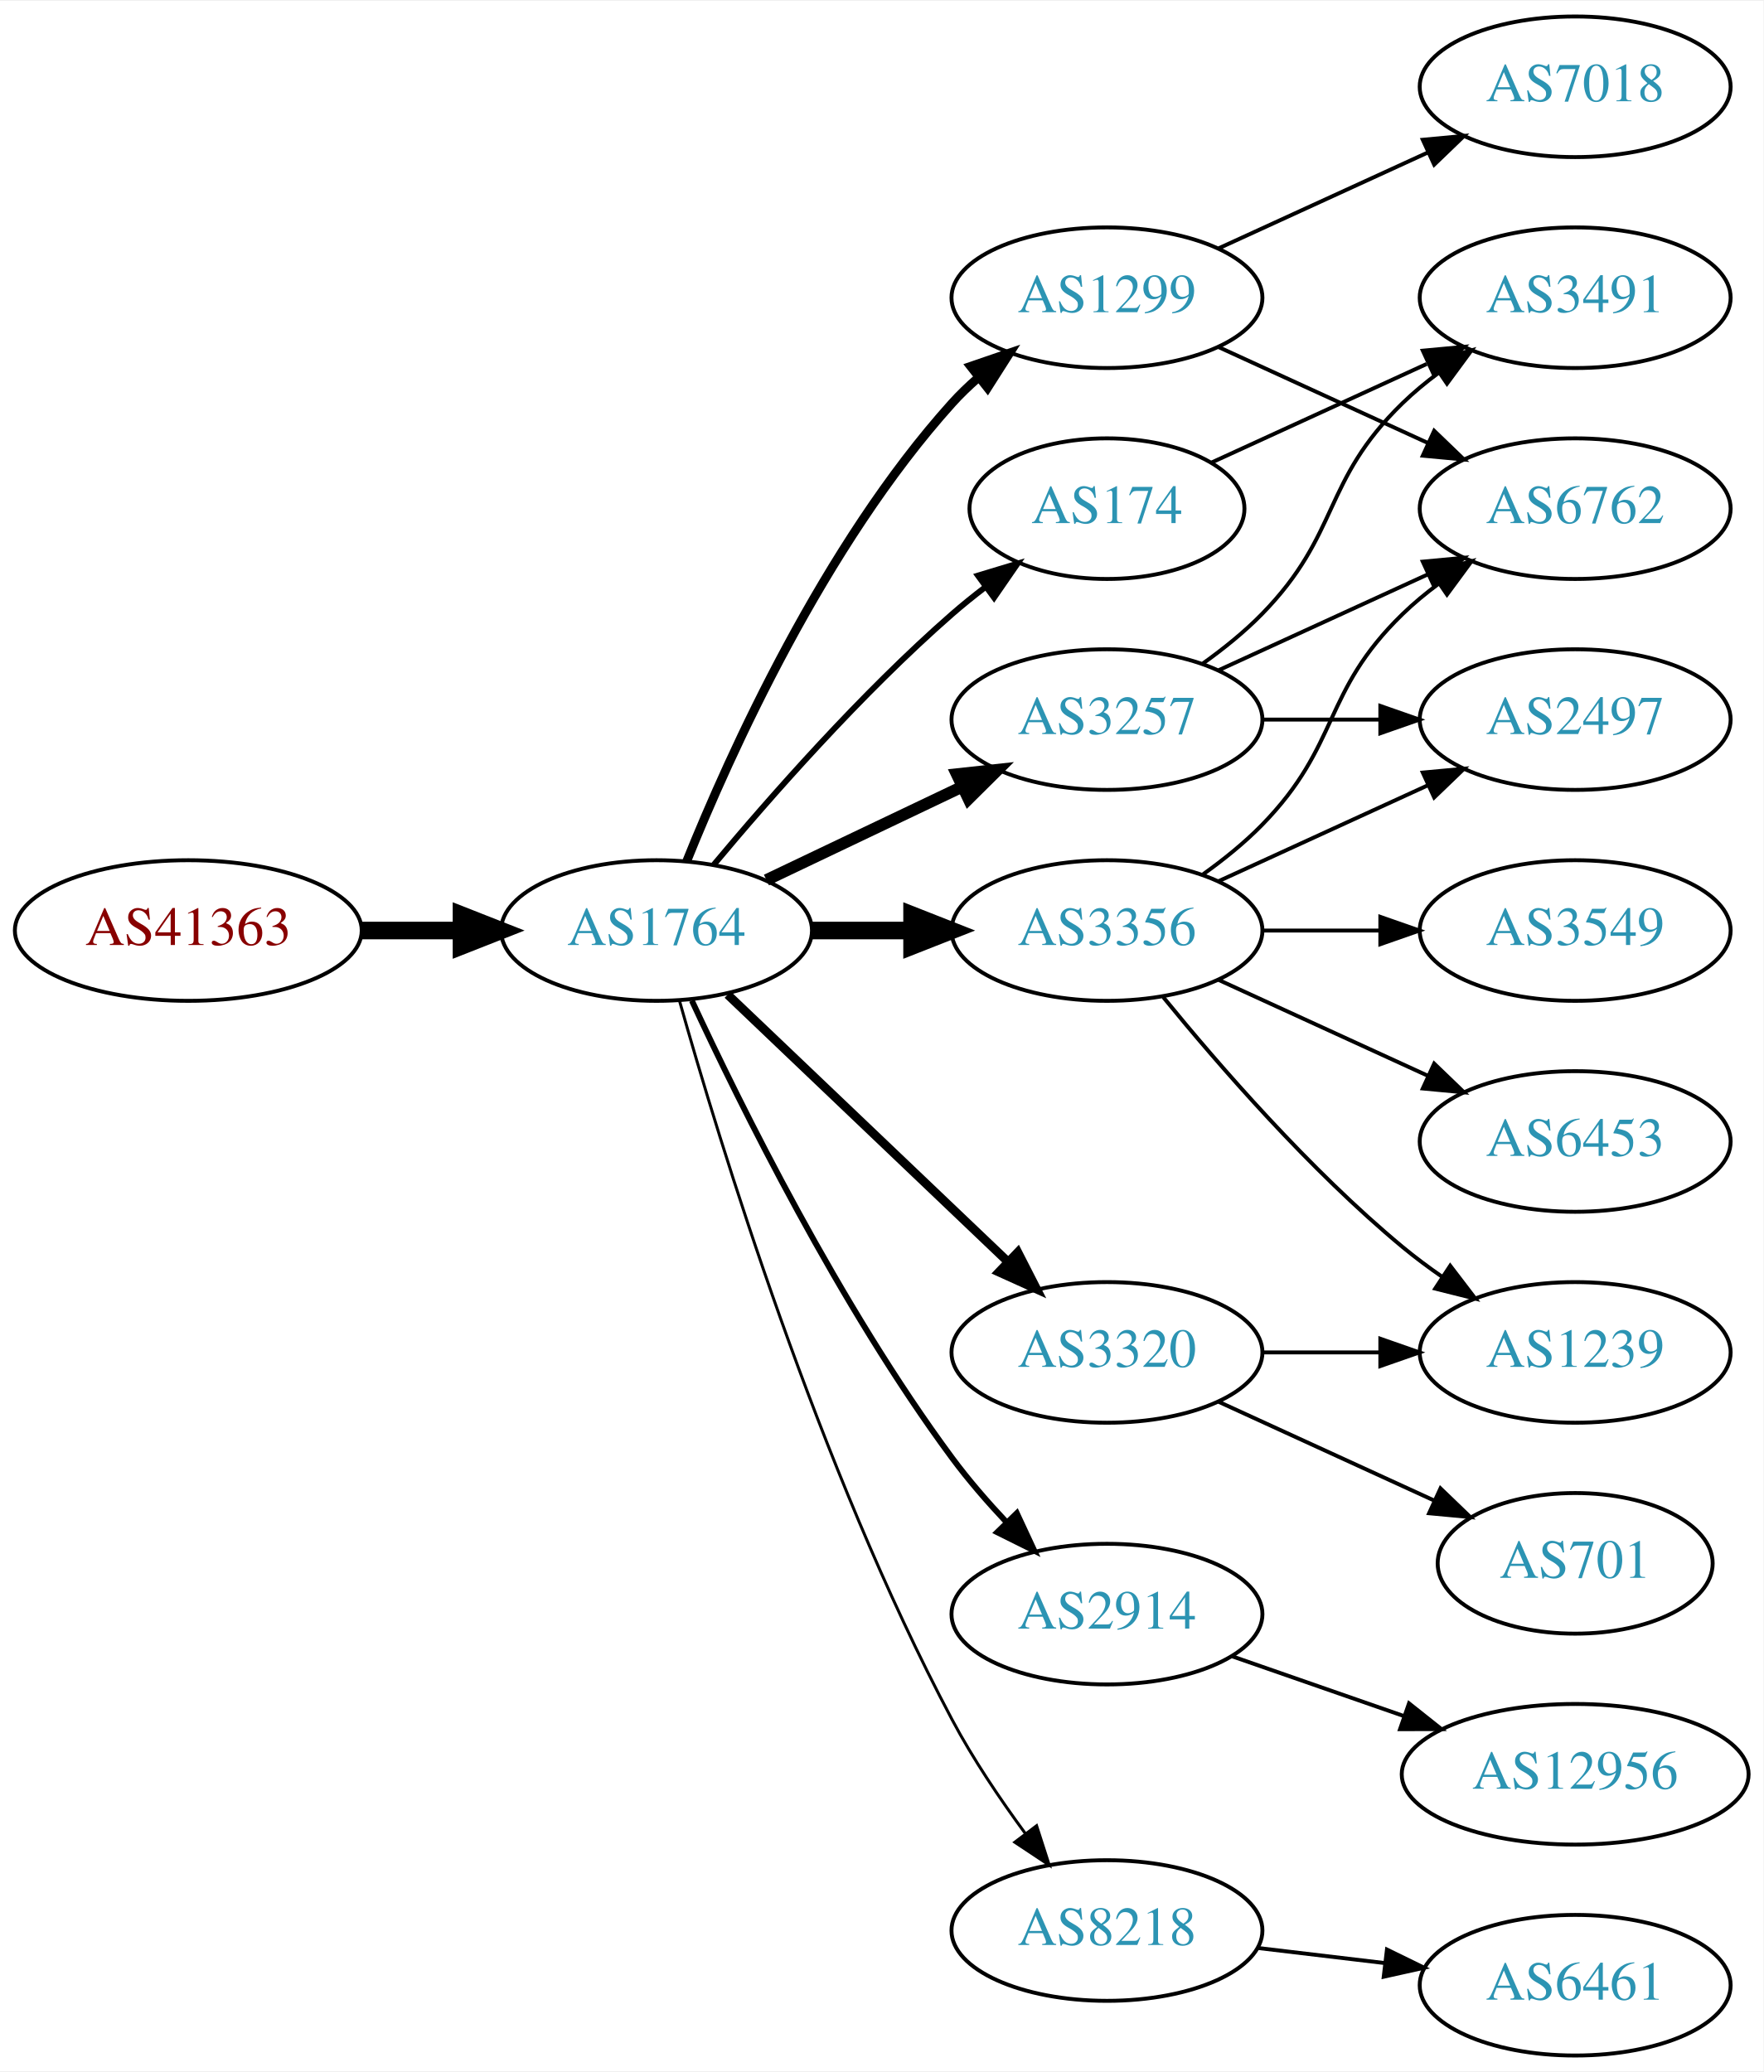
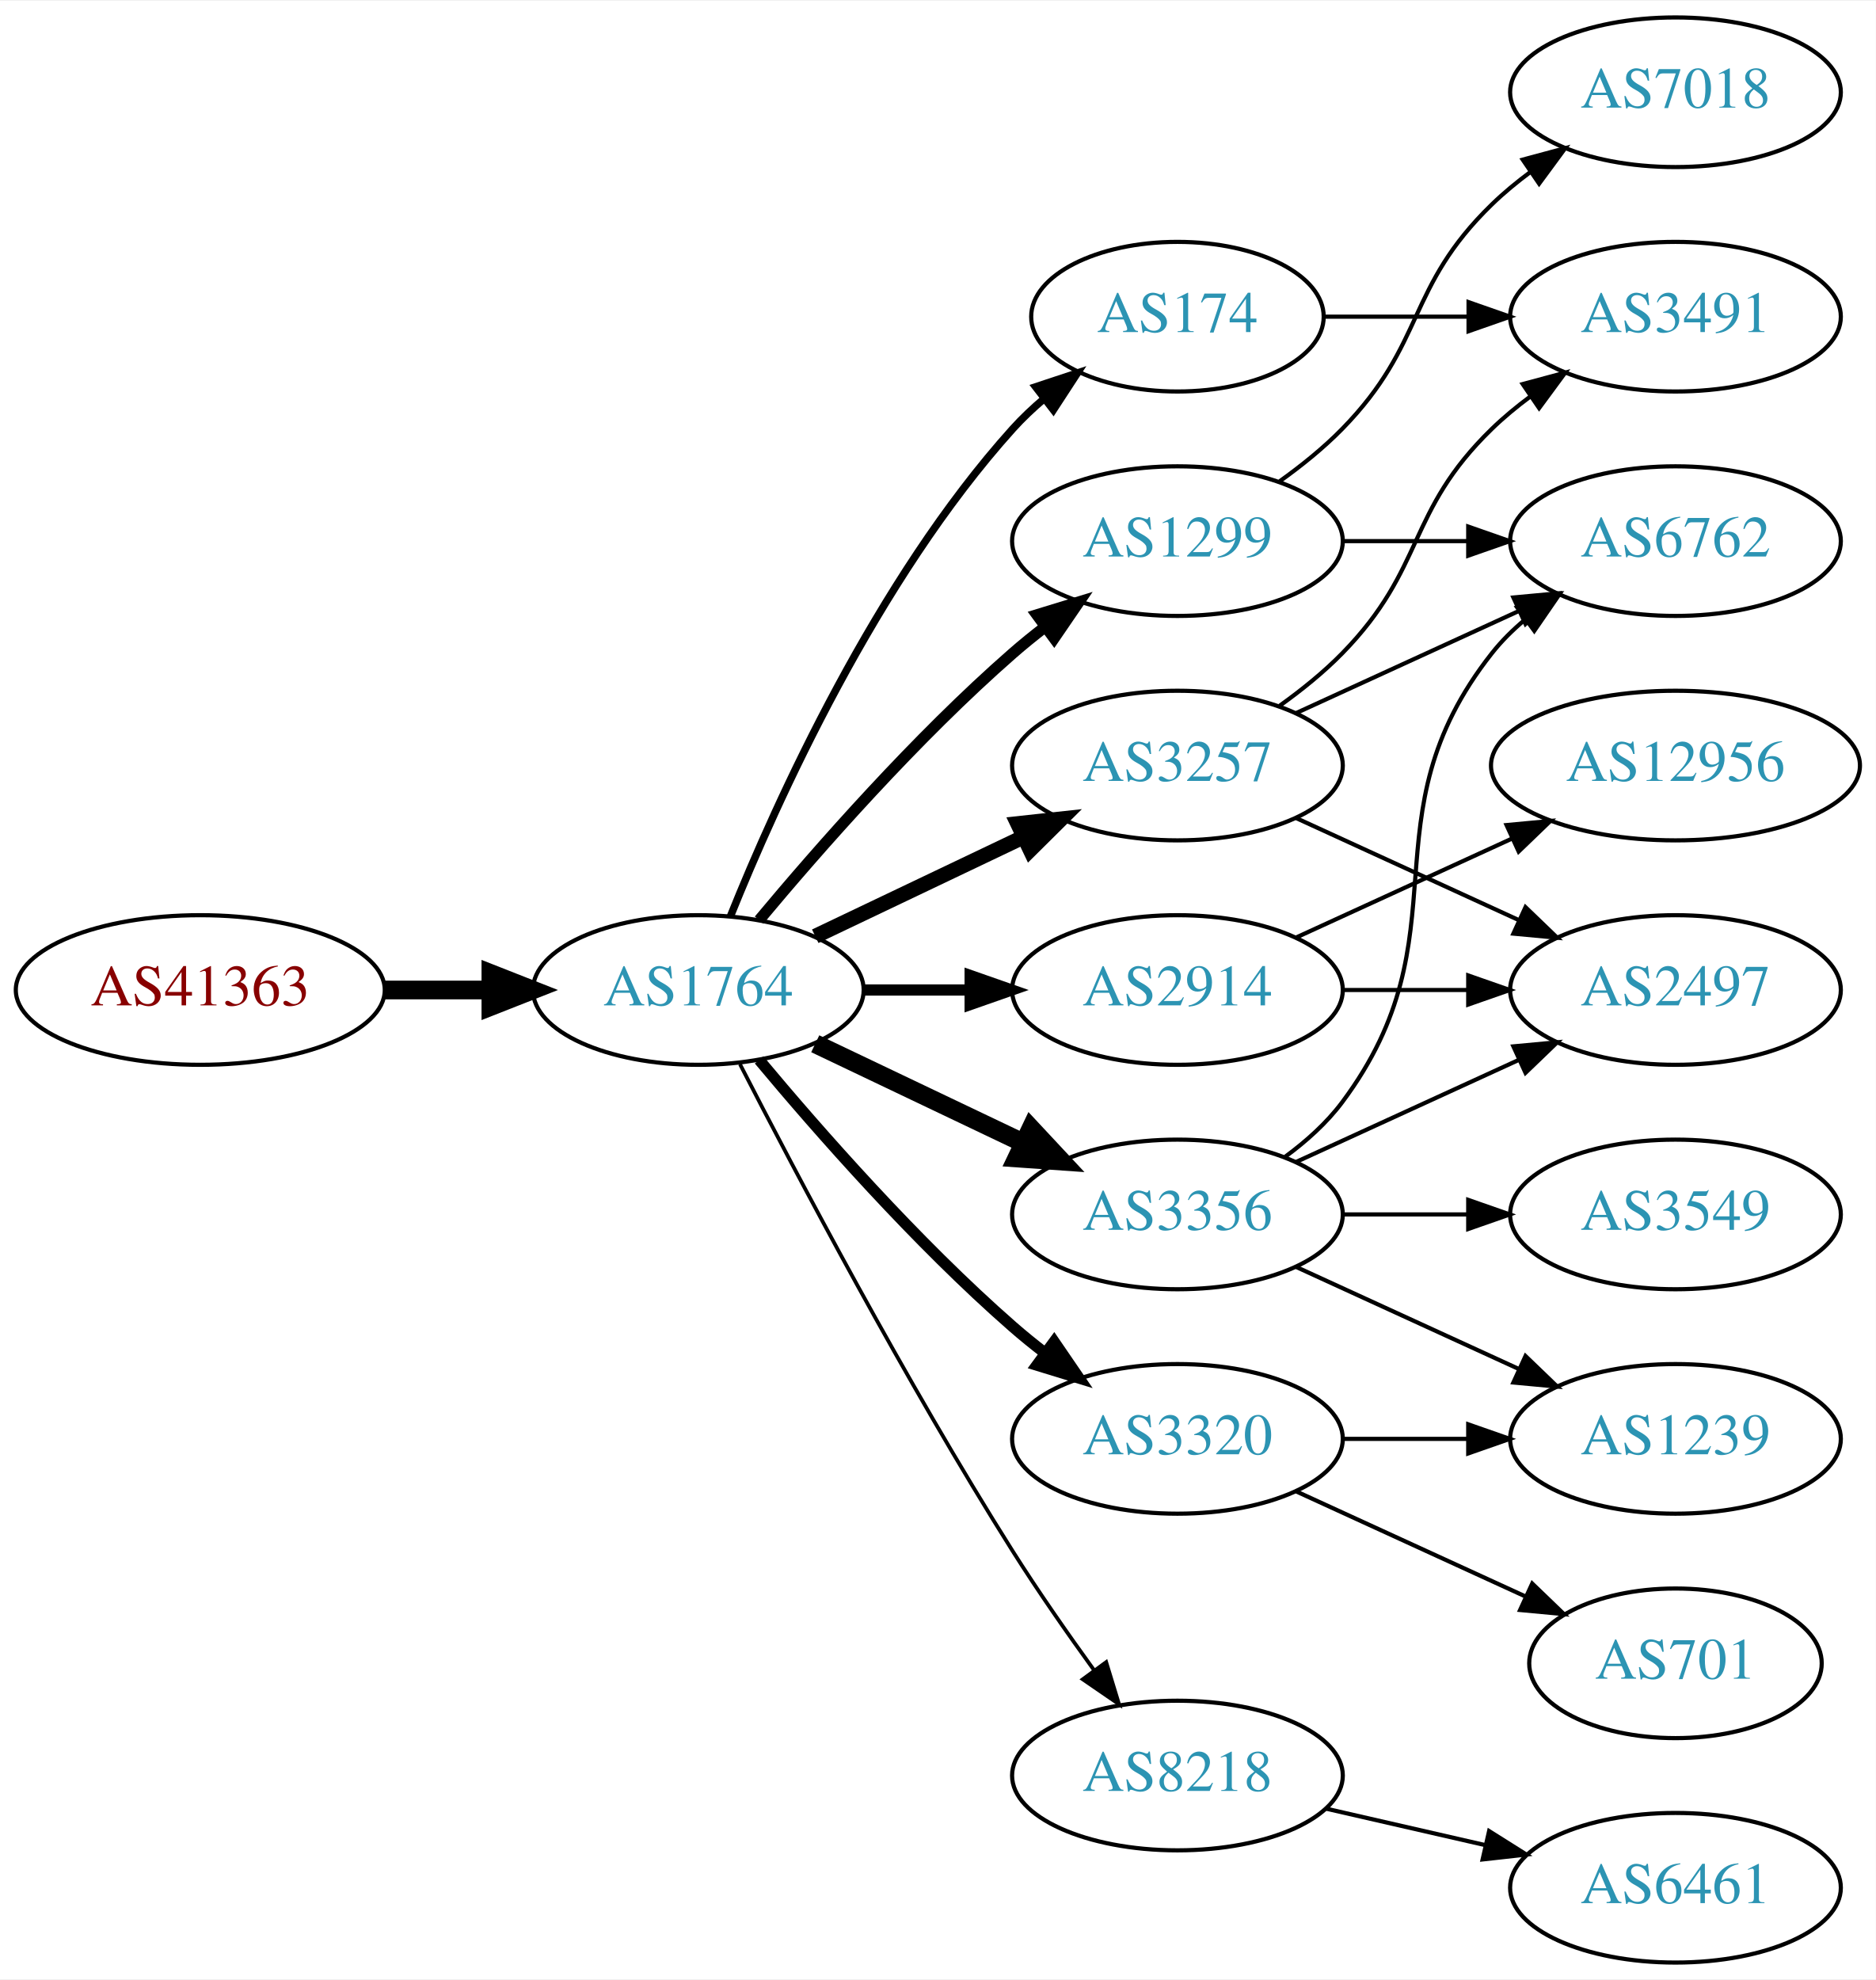
- <svg xmlns="http://www.w3.org/2000/svg" xmlns:xlink="http://www.w3.org/1999/xlink" width="451pt" height="530pt" viewBox="0.00 0.00 451.37 530.00">
-   <g id="graph0" class="graph" transform="scale(1 1) rotate(0) translate(4 526)">
-     <polygon fill="white" stroke="none" points="-4,4 -4,-526 447.37,-526 447.37,4 -4,4" />
+ <svg xmlns="http://www.w3.org/2000/svg" xmlns:xlink="http://www.w3.org/1999/xlink" width="451pt" height="476pt" viewBox="0.00 0.00 451.37 476.00">
+   <g id="graph0" class="graph" transform="scale(1 1) rotate(0) translate(4 472)">
+     <polygon fill="white" stroke="none" points="-4,4 -4,-472 447.37,-472 447.37,4 -4,4" />
    <g id="node1" class="node">
      <g id="a_node1">
        <a xlink:href="/asn/41363" xlink:title="AS41363 ~ DI Gabriele Maria Plutzar [AT]">
-           <ellipse fill="#ffffff" stroke="black" cx="44.196" cy="-288" rx="44.393" ry="18" />
-           <text text-anchor="middle" x="44.196" y="-284.3" font-family="Times,serif" font-size="14.00" fill="#880000">AS41363</text>
+           <ellipse fill="#ffffff" stroke="black" cx="44.196" cy="-234" rx="44.393" ry="18" />
+           <text text-anchor="middle" x="44.196" y="-230.3" font-family="Times,serif" font-size="14.00" fill="#880000">AS41363</text>
        </a>
      </g>
    </g>
    <g id="node2" class="node">
      <g id="a_node2">
        <a xlink:href="/asn/1764" xlink:title="AS1764 ~ NEXTLAYER-AS [AT]">
-           <ellipse fill="#ffffff" stroke="black" cx="164.039" cy="-288" rx="39.794" ry="18" />
-           <text text-anchor="middle" x="164.039" y="-284.3" font-family="Times,serif" font-size="14.00" fill="#2c94b3">AS1764</text>
+           <ellipse fill="#ffffff" stroke="black" cx="164.039" cy="-234" rx="39.794" ry="18" />
+           <text text-anchor="middle" x="164.039" y="-230.3" font-family="Times,serif" font-size="14.00" fill="#2c94b3">AS1764</text>
        </a>
      </g>
    </g>
    <g id="edge1" class="edge">
-       <path fill="none" stroke="black" stroke-width="4.5" d="M88.407,-288C96.72,-288 105.482,-288 113.965,-288" />
-       <polygon fill="black" stroke="black" stroke-width="4.5" points="114.123,-291.938 124.123,-288 114.123,-284.063 114.123,-291.938" />
+       <path fill="none" stroke="black" stroke-width="4.5" d="M88.407,-234C96.72,-234 105.482,-234 113.965,-234" />
+       <polygon fill="black" stroke="black" stroke-width="4.5" points="114.123,-237.938 124.123,-234 114.123,-230.063 114.123,-237.938" />
    </g>
    <g id="node3" class="node">
      <g id="a_node3">
-         <a xlink:href="/asn/3257" xlink:title="AS3257 ~ GTT [DE]">
-           <ellipse fill="#ffffff" stroke="black" cx="279.332" cy="-342" rx="39.794" ry="18" />
-           <text text-anchor="middle" x="279.332" y="-338.3" font-family="Times,serif" font-size="14.00" fill="#2c94b3">AS3257</text>
-         </a>
-       </g>
-     </g>
-     <g id="edge2" class="edge">
-       <path fill="none" stroke="black" stroke-width="3" d="M192.175,-300.934C207.169,-308.081 225.99,-317.052 242.213,-324.785" />
-       <polygon fill="black" stroke="black" stroke-width="3" points="240.884,-328.028 251.417,-329.171 243.895,-321.709 240.884,-328.028" />
-     </g>
-     <g id="node4" class="node">
-       <g id="a_node4">
-         <a xlink:href="/asn/1299" xlink:title="AS1299 ~ Telia Carrier [EU]">
-           <ellipse fill="#ffffff" stroke="black" cx="279.332" cy="-450" rx="39.794" ry="18" />
-           <text text-anchor="middle" x="279.332" y="-446.3" font-family="Times,serif" font-size="14.00" fill="#2c94b3">AS1299</text>
-         </a>
-       </g>
-     </g>
-     <g id="edge3" class="edge">
-       <path fill="none" stroke="black" stroke-width="2.25" d="M171.786,-305.787C182.837,-333.243 206.891,-386.578 239.685,-423 241.688,-425.224 243.906,-427.363 246.239,-429.397" />
-       <polygon fill="black" stroke="black" stroke-width="2.25" points="244.437,-432.433 254.458,-435.873 248.769,-426.935 244.437,-432.433" />
-     </g>
-     <g id="node5" class="node">
-       <g id="a_node5">
-         <a xlink:href="/asn/3356" xlink:title="AS3356 ~ Level 3 Parent, LLC [US]">
-           <ellipse fill="#ffffff" stroke="black" cx="279.332" cy="-288" rx="39.794" ry="18" />
-           <text text-anchor="middle" x="279.332" y="-284.3" font-family="Times,serif" font-size="14.00" fill="#2c94b3">AS3356</text>
-         </a>
-       </g>
-     </g>
-     <g id="edge4" class="edge">
-       <path fill="none" stroke="black" stroke-width="4.5" d="M203.711,-288C211.914,-288 220.678,-288 229.21,-288" />
-       <polygon fill="black" stroke="black" stroke-width="4.5" points="229.449,-291.938 239.449,-288 229.449,-284.063 229.449,-291.938" />
-     </g>
-     <g id="node6" class="node">
-       <g id="a_node6">
-         <a xlink:href="/asn/3320" xlink:title="AS3320 ~ DTAG [DE]">
-           <ellipse fill="#ffffff" stroke="black" cx="279.332" cy="-180" rx="39.794" ry="18" />
-           <text text-anchor="middle" x="279.332" y="-176.3" font-family="Times,serif" font-size="14.00" fill="#2c94b3">AS3320</text>
-         </a>
-       </g>
-     </g>
-     <g id="edge5" class="edge">
-       <path fill="none" stroke="black" stroke-width="2.25" d="M182.245,-271.597C201.321,-253.413 232.241,-223.937 253.838,-203.349" />
-       <polygon fill="black" stroke="black" stroke-width="2.25" points="256.511,-205.637 261.334,-196.203 251.681,-200.57 256.511,-205.637" />
-     </g>
-     <g id="node7" class="node">
-       <g id="a_node7">
        <a xlink:href="/asn/174" xlink:title="AS174 ~ Cogent Communications [US]">
          <ellipse fill="#ffffff" stroke="black" cx="279.332" cy="-396" rx="35.194" ry="18" />
          <text text-anchor="middle" x="279.332" y="-392.3" font-family="Times,serif" font-size="14.00" fill="#2c94b3">AS174</text>
        </a>
      </g>
    </g>
+     <g id="edge2" class="edge">
+       <path fill="none" stroke="black" stroke-width="1.8" d="M171.786,-251.787C182.837,-279.243 206.891,-332.578 239.685,-369 242.001,-371.572 244.606,-374.03 247.341,-376.343" />
+       <polygon fill="black" stroke="black" stroke-width="1.8" points="245.207,-379.117 255.264,-382.448 249.479,-373.572 245.207,-379.117" />
+     </g>
+     <g id="node4" class="node">
+       <g id="a_node4">
+         <a xlink:href="/asn/3257" xlink:title="AS3257 ~ GTT [DE]">
+           <ellipse fill="#ffffff" stroke="black" cx="279.332" cy="-288" rx="39.794" ry="18" />
+           <text text-anchor="middle" x="279.332" y="-284.3" font-family="Times,serif" font-size="14.00" fill="#2c94b3">AS3257</text>
+         </a>
+       </g>
+     </g>
+     <g id="edge3" class="edge">
+       <path fill="none" stroke="black" stroke-width="3.6" d="M192.175,-246.934C207.169,-254.081 225.99,-263.052 242.213,-270.785" />
+       <polygon fill="black" stroke="black" stroke-width="3.6" points="240.884,-274.028 251.417,-275.171 243.895,-267.709 240.884,-274.028" />
+     </g>
+     <g id="node5" class="node">
+       <g id="a_node5">
+         <a xlink:href="/asn/1299" xlink:title="AS1299 ~ Telia Carrier [EU]">
+           <ellipse fill="#ffffff" stroke="black" cx="279.332" cy="-342" rx="39.794" ry="18" />
+           <text text-anchor="middle" x="279.332" y="-338.3" font-family="Times,serif" font-size="14.00" fill="#2c94b3">AS1299</text>
+         </a>
+       </g>
+     </g>
+     <g id="edge4" class="edge">
+       <path fill="none" stroke="black" stroke-width="2.7" d="M178.669,-250.817C192.951,-267.929 216.498,-294.745 239.685,-315 242.151,-317.154 244.789,-319.294 247.487,-321.372" />
+       <polygon fill="black" stroke="black" stroke-width="2.7" points="245.512,-324.264 255.641,-327.37 249.66,-318.625 245.512,-324.264" />
+     </g>
+     <g id="node6" class="node">
+       <g id="a_node6">
+         <a xlink:href="/asn/3356" xlink:title="AS3356 ~ Level 3 Parent, LLC [US]">
+           <ellipse fill="#ffffff" stroke="black" cx="279.332" cy="-180" rx="39.794" ry="18" />
+           <text text-anchor="middle" x="279.332" y="-176.3" font-family="Times,serif" font-size="14.00" fill="#2c94b3">AS3356</text>
+         </a>
+       </g>
+     </g>
+     <g id="edge5" class="edge">
+       <path fill="none" stroke="black" stroke-width="4.5" d="M192.175,-221.066C207.169,-213.919 225.99,-204.948 242.213,-197.215" />
+       <polygon fill="black" stroke="black" stroke-width="4.5" points="244.084,-200.686 251.417,-192.829 240.695,-193.577 244.084,-200.686" />
+     </g>
+     <g id="node7" class="node">
+       <g id="a_node7">
+         <a xlink:href="/asn/3320" xlink:title="AS3320 ~ DTAG [DE]">
+           <ellipse fill="#ffffff" stroke="black" cx="279.332" cy="-126" rx="39.794" ry="18" />
+           <text text-anchor="middle" x="279.332" y="-122.3" font-family="Times,serif" font-size="14.00" fill="#2c94b3">AS3320</text>
+         </a>
+       </g>
+     </g>
    <g id="edge6" class="edge">
-       <path fill="none" stroke="black" stroke-width="1.5" d="M178.669,-304.817C192.951,-321.929 216.498,-348.745 239.685,-369 242.355,-371.332 245.228,-373.648 248.158,-375.886" />
-       <polygon fill="black" stroke="black" stroke-width="1.5" points="246.309,-378.87 256.449,-381.939 250.436,-373.216 246.309,-378.87" />
+       <path fill="none" stroke="black" stroke-width="2.7" d="M178.669,-217.183C192.951,-200.071 216.498,-173.255 239.685,-153 242.151,-150.846 244.789,-148.706 247.487,-146.628" />
+       <polygon fill="black" stroke="black" stroke-width="2.7" points="249.66,-149.375 255.641,-140.63 245.512,-143.736 249.66,-149.375" />
    </g>
    <g id="node8" class="node">
      <g id="a_node8">
-         <a xlink:href="/asn/2914" xlink:title="AS2914 ~ NTT America, Inc. [US]">
-           <ellipse fill="#ffffff" stroke="black" cx="279.332" cy="-113" rx="39.794" ry="18" />
-           <text text-anchor="middle" x="279.332" y="-109.3" font-family="Times,serif" font-size="14.00" fill="#2c94b3">AS2914</text>
+         <a xlink:href="/asn/8218" xlink:title="AS8218 ~ legacy Neotelecoms [FR]">
+           <ellipse fill="#ffffff" stroke="black" cx="279.332" cy="-45" rx="39.794" ry="18" />
+           <text text-anchor="middle" x="279.332" y="-41.3" font-family="Times,serif" font-size="14.00" fill="#2c94b3">AS8218</text>
        </a>
      </g>
    </g>
    <g id="edge7" class="edge">
-       <path fill="none" stroke="black" stroke-width="1.5" d="M173.085,-270.065C185.484,-243.325 210.867,-191.979 239.685,-153 243.851,-147.366 248.76,-141.712 253.656,-136.502" />
-       <polygon fill="black" stroke="black" stroke-width="1.5" points="256.26,-138.845 260.733,-129.241 251.247,-133.96 256.26,-138.845" />
+       <path fill="none" stroke="black" stroke-width="0.9" d="M174.065,-216.148C187.501,-189.945 213.95,-139.763 239.685,-99 245.748,-89.396 252.868,-79.187 259.333,-70.261" />
+       <polygon fill="black" stroke="black" stroke-width="0.9" points="262.185,-72.291 265.276,-62.157 256.54,-68.152 262.185,-72.291" />
    </g>
    <g id="node9" class="node">
      <g id="a_node9">
-         <a xlink:href="/asn/8218" xlink:title="AS8218 ~ legacy Neotelecoms [FR]">
-           <ellipse fill="#ffffff" stroke="black" cx="279.332" cy="-32" rx="39.794" ry="18" />
-           <text text-anchor="middle" x="279.332" y="-28.3" font-family="Times,serif" font-size="14.00" fill="#2c94b3">AS8218</text>
+         <a xlink:href="/asn/2914" xlink:title="AS2914 ~ NTT America, Inc. [US]">
+           <ellipse fill="#ffffff" stroke="black" cx="279.332" cy="-234" rx="39.794" ry="18" />
+           <text text-anchor="middle" x="279.332" y="-230.3" font-family="Times,serif" font-size="14.00" fill="#2c94b3">AS2914</text>
        </a>
      </g>
    </g>
    <g id="edge8" class="edge">
-       <path fill="none" stroke="black" stroke-width="0.75" d="M169.916,-270.03C180.097,-233.899 205.53,-150.41 239.685,-86 245.006,-75.966 251.955,-65.658 258.491,-56.772" />
-       <polygon fill="black" stroke="black" stroke-width="0.75" points="261.322,-58.831 264.564,-48.745 255.739,-54.608 261.322,-58.831" />
+       <path fill="none" stroke="black" stroke-width="2.7" d="M203.711,-234C211.914,-234 220.678,-234 229.21,-234" />
+       <polygon fill="black" stroke="black" stroke-width="2.7" points="229.449,-237.5 239.449,-234 229.449,-230.5 229.449,-237.5" />
+     </g>
+     <g id="node10" class="node">
+       <g id="a_node10">
+         <a xlink:href="/asn/3491" xlink:title="AS3491 ~ PCCW Global, Inc. [US]">
+           <ellipse fill="#ffffff" stroke="black" cx="399.174" cy="-396" rx="39.794" ry="18" />
+           <text text-anchor="middle" x="399.174" y="-392.3" font-family="Times,serif" font-size="14.00" fill="#2c94b3">AS3491</text>
+         </a>
+       </g>
+     </g>
+     <g id="edge23" class="edge">
+       <path fill="none" stroke="black" d="M314.733,-396C325.557,-396 337.725,-396 349.352,-396" />
+       <polygon fill="black" stroke="black" points="349.383,-399.5 359.383,-396 349.383,-392.5 349.383,-399.5" />
+     </g>
+     <g id="edge9" class="edge">
+       <path fill="none" stroke="black" d="M303.926,-302.389C309.182,-306.148 314.513,-310.437 318.978,-315 339.151,-335.617 334.285,-348.906 354.978,-369 357.823,-371.763 360.997,-374.386 364.297,-376.834" />
+       <polygon fill="black" stroke="black" points="362.414,-379.786 372.645,-382.538 366.363,-374.006 362.414,-379.786" />
    </g>
    <g id="node11" class="node">
      <g id="a_node11">
        <a xlink:href="/asn/6762" xlink:title="AS6762 ~ TELECOM ITALIA SPARKLE S.p.A. [IT]">
-           <ellipse fill="#ffffff" stroke="black" cx="399.174" cy="-396" rx="39.794" ry="18" />
-           <text text-anchor="middle" x="399.174" y="-392.3" font-family="Times,serif" font-size="14.00" fill="#2c94b3">AS6762</text>
-         </a>
-       </g>
-     </g>
-     <g id="edge21" class="edge">
-       <path fill="none" stroke="black" d="M307.96,-354.661C323.917,-361.973 344.188,-371.261 361.471,-379.181" />
-       <polygon fill="black" stroke="black" points="360.169,-382.435 370.718,-383.419 363.085,-376.071 360.169,-382.435" />
+           <ellipse fill="#ffffff" stroke="black" cx="399.174" cy="-342" rx="39.794" ry="18" />
+           <text text-anchor="middle" x="399.174" y="-338.3" font-family="Times,serif" font-size="14.00" fill="#2c94b3">AS6762</text>
+         </a>
+       </g>
+     </g>
+     <g id="edge10" class="edge">
+       <path fill="none" stroke="black" d="M307.96,-300.661C323.917,-307.973 344.188,-317.261 361.471,-325.181" />
+       <polygon fill="black" stroke="black" points="360.169,-328.435 370.718,-329.419 363.085,-322.071 360.169,-328.435" />
+     </g>
+     <g id="node12" class="node">
+       <g id="a_node12">
+         <a xlink:href="/asn/2497" xlink:title="AS2497 ~ Internet Initiative Japan Inc. [JP]">
+           <ellipse fill="#ffffff" stroke="black" cx="399.174" cy="-234" rx="39.794" ry="18" />
+           <text text-anchor="middle" x="399.174" y="-230.3" font-family="Times,serif" font-size="14.00" fill="#2c94b3">AS2497</text>
+         </a>
+       </g>
+     </g>
+     <g id="edge11" class="edge">
+       <path fill="none" stroke="black" d="M307.96,-275.339C323.917,-268.027 344.188,-258.739 361.471,-250.819" />
+       <polygon fill="black" stroke="black" points="363.085,-253.929 370.718,-246.581 360.169,-247.565 363.085,-253.929" />
+     </g>
+     <g id="edge13" class="edge">
+       <path fill="none" stroke="black" d="M319.244,-342C328.798,-342 339.147,-342 349.11,-342" />
+       <polygon fill="black" stroke="black" points="349.302,-345.5 359.302,-342 349.302,-338.5 349.302,-345.5" />
+     </g>
+     <g id="node13" class="node">
+       <g id="a_node13">
+         <a xlink:href="/asn/7018" xlink:title="AS7018 ~ AT&amp;T Services, Inc. [US]">
+           <ellipse fill="#ffffff" stroke="black" cx="399.174" cy="-450" rx="39.794" ry="18" />
+           <text text-anchor="middle" x="399.174" y="-446.3" font-family="Times,serif" font-size="14.00" fill="#2c94b3">AS7018</text>
+         </a>
+       </g>
+     </g>
+     <g id="edge12" class="edge">
+       <path fill="none" stroke="black" d="M303.926,-356.389C309.182,-360.148 314.513,-364.437 318.978,-369 339.151,-389.617 334.285,-402.906 354.978,-423 357.823,-425.763 360.997,-428.386 364.297,-430.834" />
+       <polygon fill="black" stroke="black" points="362.414,-433.786 372.645,-436.538 366.363,-428.006 362.414,-433.786" />
+     </g>
+     <g id="edge16" class="edge">
+       <path fill="none" stroke="black" d="M305.262,-193.882C310.338,-197.611 315.256,-202.016 318.978,-207 349.249,-247.542 323.679,-275.246 354.978,-315 357.303,-317.953 360.047,-320.67 363.006,-323.147" />
+       <polygon fill="black" stroke="black" points="361.065,-326.064 371.203,-329.145 365.199,-320.415 361.065,-326.064" />
+     </g>
+     <g id="edge14" class="edge">
+       <path fill="none" stroke="black" d="M307.96,-192.661C323.917,-199.973 344.188,-209.261 361.471,-217.181" />
+       <polygon fill="black" stroke="black" points="360.169,-220.435 370.718,-221.419 363.085,-214.071 360.169,-220.435" />
+     </g>
+     <g id="node14" class="node">
+       <g id="a_node14">
+         <a xlink:href="/asn/1239" xlink:title="AS1239 ~ Sprint [US]">
+           <ellipse fill="#ffffff" stroke="black" cx="399.174" cy="-126" rx="39.794" ry="18" />
+           <text text-anchor="middle" x="399.174" y="-122.3" font-family="Times,serif" font-size="14.00" fill="#2c94b3">AS1239</text>
+         </a>
+       </g>
+     </g>
+     <g id="edge15" class="edge">
+       <path fill="none" stroke="black" d="M307.96,-167.339C323.917,-160.027 344.188,-150.739 361.471,-142.819" />
+       <polygon fill="black" stroke="black" points="363.085,-145.929 370.718,-138.581 360.169,-139.565 363.085,-145.929" />
    </g>
    <g id="node15" class="node">
      <g id="a_node15">
-         <a xlink:href="/asn/2497" xlink:title="AS2497 ~ Internet Initiative Japan Inc. [JP]">
-           <ellipse fill="#ffffff" stroke="black" cx="399.174" cy="-342" rx="39.794" ry="18" />
-           <text text-anchor="middle" x="399.174" y="-338.3" font-family="Times,serif" font-size="14.00" fill="#2c94b3">AS2497</text>
-         </a>
-       </g>
-     </g>
-     <g id="edge20" class="edge">
-       <path fill="none" stroke="black" d="M319.244,-342C328.798,-342 339.147,-342 349.11,-342" />
-       <polygon fill="black" stroke="black" points="349.302,-345.5 359.302,-342 349.302,-338.5 349.302,-345.5" />
+         <a xlink:href="/asn/3549" xlink:title="AS3549 ~ Level 3 Parent, LLC [US]">
+           <ellipse fill="#ffffff" stroke="black" cx="399.174" cy="-180" rx="39.794" ry="18" />
+           <text text-anchor="middle" x="399.174" y="-176.3" font-family="Times,serif" font-size="14.00" fill="#2c94b3">AS3549</text>
+         </a>
+       </g>
+     </g>
+     <g id="edge17" class="edge">
+       <path fill="none" stroke="black" d="M319.244,-180C328.798,-180 339.147,-180 349.11,-180" />
+       <polygon fill="black" stroke="black" points="349.302,-183.5 359.302,-180 349.302,-176.5 349.302,-183.5" />
+     </g>
+     <g id="edge18" class="edge">
+       <path fill="none" stroke="black" d="M319.244,-126C328.798,-126 339.147,-126 349.11,-126" />
+       <polygon fill="black" stroke="black" points="349.302,-129.5 359.302,-126 349.302,-122.5 349.302,-129.5" />
+     </g>
+     <g id="node16" class="node">
+       <g id="a_node16">
+         <a xlink:href="/asn/701" xlink:title="AS701 ~ UUNET [US]">
+           <ellipse fill="#ffffff" stroke="black" cx="399.174" cy="-72" rx="35.194" ry="18" />
+           <text text-anchor="middle" x="399.174" y="-68.3" font-family="Times,serif" font-size="14.00" fill="#2c94b3">AS701</text>
+         </a>
+       </g>
+     </g>
+     <g id="edge19" class="edge">
+       <path fill="none" stroke="black" d="M307.96,-113.339C324.377,-105.817 345.358,-96.202 362.955,-88.139" />
+       <polygon fill="black" stroke="black" points="364.7,-91.189 372.332,-83.842 361.783,-84.826 364.7,-91.189" />
    </g>
    <g id="node17" class="node">
      <g id="a_node17">
-         <a xlink:href="/asn/3491" xlink:title="AS3491 ~ PCCW Global, Inc. [US]">
-           <ellipse fill="#ffffff" stroke="black" cx="399.174" cy="-450" rx="39.794" ry="18" />
-           <text text-anchor="middle" x="399.174" y="-446.3" font-family="Times,serif" font-size="14.00" fill="#2c94b3">AS3491</text>
-         </a>
-       </g>
+         <a xlink:href="/asn/6461" xlink:title="AS6461 ~ Zayo Bandwidth [US]">
+           <ellipse fill="#ffffff" stroke="black" cx="399.174" cy="-18" rx="39.794" ry="18" />
+           <text text-anchor="middle" x="399.174" y="-14.3" font-family="Times,serif" font-size="14.00" fill="#2c94b3">AS6461</text>
+         </a>
+       </g>
+     </g>
+     <g id="edge20" class="edge">
+       <path fill="none" stroke="black" d="M315.051,-37.045C327.051,-34.296 340.672,-31.175 353.364,-28.267" />
+       <polygon fill="black" stroke="black" points="354.33,-31.636 363.296,-25.991 352.767,-24.813 354.33,-31.636" />
    </g>
    <g id="edge22" class="edge">
-       <path fill="none" stroke="black" d="M303.926,-356.389C309.182,-360.148 314.513,-364.437 318.978,-369 339.151,-389.617 334.285,-402.906 354.978,-423 357.823,-425.763 360.997,-428.386 364.297,-430.834" />
-       <polygon fill="black" stroke="black" points="362.414,-433.786 372.645,-436.538 366.363,-428.006 362.414,-433.786" />
-     </g>
-     <g id="node10" class="node">
-       <g id="a_node10">
-         <a xlink:href="/asn/7018" xlink:title="AS7018 ~ AT&amp;T Services, Inc. [US]">
-           <ellipse fill="#ffffff" stroke="black" cx="399.174" cy="-504" rx="39.794" ry="18" />
-           <text text-anchor="middle" x="399.174" y="-500.3" font-family="Times,serif" font-size="14.00" fill="#2c94b3">AS7018</text>
-         </a>
-       </g>
-     </g>
-     <g id="edge9" class="edge">
-       <path fill="none" stroke="black" d="M307.96,-462.661C323.917,-469.973 344.188,-479.261 361.471,-487.181" />
-       <polygon fill="black" stroke="black" points="360.169,-490.435 370.718,-491.419 363.085,-484.071 360.169,-490.435" />
-     </g>
-     <g id="edge10" class="edge">
-       <path fill="none" stroke="black" d="M307.96,-437.339C323.917,-430.027 344.188,-420.739 361.471,-412.819" />
-       <polygon fill="black" stroke="black" points="363.085,-415.929 370.718,-408.581 360.169,-409.565 363.085,-415.929" />
-     </g>
-     <g id="edge15" class="edge">
-       <path fill="none" stroke="black" d="M303.926,-302.389C309.182,-306.148 314.513,-310.437 318.978,-315 339.151,-335.617 334.285,-348.906 354.978,-369 357.823,-371.763 360.997,-374.386 364.297,-376.834" />
-       <polygon fill="black" stroke="black" points="362.414,-379.786 372.645,-382.538 366.363,-374.006 362.414,-379.786" />
-     </g>
-     <g id="node13" class="node">
-       <g id="a_node13">
-         <a xlink:href="/asn/1239" xlink:title="AS1239 ~ Sprint [US]">
-           <ellipse fill="#ffffff" stroke="black" cx="399.174" cy="-180" rx="39.794" ry="18" />
-           <text text-anchor="middle" x="399.174" y="-176.3" font-family="Times,serif" font-size="14.00" fill="#2c94b3">AS1239</text>
-         </a>
-       </g>
-     </g>
-     <g id="edge16" class="edge">
-       <path fill="none" stroke="black" d="M293.751,-270.935C307.865,-253.625 331.28,-226.655 354.978,-207 358.194,-204.332 361.695,-201.73 365.265,-199.259" />
-       <polygon fill="black" stroke="black" points="367.189,-202.183 373.622,-193.764 363.343,-196.334 367.189,-202.183" />
-     </g>
-     <g id="node14" class="node">
-       <g id="a_node14">
-         <a xlink:href="/asn/3549" xlink:title="AS3549 ~ Level 3 Parent, LLC [US]">
-           <ellipse fill="#ffffff" stroke="black" cx="399.174" cy="-288" rx="39.794" ry="18" />
-           <text text-anchor="middle" x="399.174" y="-284.3" font-family="Times,serif" font-size="14.00" fill="#2c94b3">AS3549</text>
-         </a>
-       </g>
-     </g>
-     <g id="edge13" class="edge">
-       <path fill="none" stroke="black" d="M319.244,-288C328.798,-288 339.147,-288 349.11,-288" />
-       <polygon fill="black" stroke="black" points="349.302,-291.5 359.302,-288 349.302,-284.5 349.302,-291.5" />
-     </g>
-     <g id="edge14" class="edge">
-       <path fill="none" stroke="black" d="M307.96,-300.661C323.917,-307.973 344.188,-317.261 361.471,-325.181" />
-       <polygon fill="black" stroke="black" points="360.169,-328.435 370.718,-329.419 363.085,-322.071 360.169,-328.435" />
-     </g>
-     <g id="node16" class="node">
-       <g id="a_node16">
-         <a xlink:href="/asn/6453" xlink:title="AS6453 ~ TATA COMMUNICATIONS (AMERICA) INC [US]">
-           <ellipse fill="#ffffff" stroke="black" cx="399.174" cy="-234" rx="39.794" ry="18" />
-           <text text-anchor="middle" x="399.174" y="-230.3" font-family="Times,serif" font-size="14.00" fill="#2c94b3">AS6453</text>
-         </a>
-       </g>
-     </g>
-     <g id="edge17" class="edge">
-       <path fill="none" stroke="black" d="M307.96,-275.339C323.917,-268.027 344.188,-258.739 361.471,-250.819" />
-       <polygon fill="black" stroke="black" points="363.085,-253.929 370.718,-246.581 360.169,-247.565 363.085,-253.929" />
-     </g>
-     <g id="node12" class="node">
-       <g id="a_node12">
-         <a xlink:href="/asn/701" xlink:title="AS701 ~ UUNET [US]">
-           <ellipse fill="#ffffff" stroke="black" cx="399.174" cy="-126" rx="35.194" ry="18" />
-           <text text-anchor="middle" x="399.174" y="-122.3" font-family="Times,serif" font-size="14.00" fill="#2c94b3">AS701</text>
-         </a>
-       </g>
-     </g>
-     <g id="edge11" class="edge">
-       <path fill="none" stroke="black" d="M307.96,-167.339C324.377,-159.817 345.358,-150.202 362.955,-142.139" />
-       <polygon fill="black" stroke="black" points="364.7,-145.189 372.332,-137.842 361.783,-138.826 364.7,-145.189" />
-     </g>
-     <g id="edge12" class="edge">
-       <path fill="none" stroke="black" d="M319.244,-180C328.798,-180 339.147,-180 349.11,-180" />
-       <polygon fill="black" stroke="black" points="349.302,-183.5 359.302,-180 349.302,-176.5 349.302,-183.5" />
-     </g>
-     <g id="edge18" class="edge">
-       <path fill="none" stroke="black" d="M306.193,-407.851C322.313,-415.238 343.316,-424.862 361.181,-433.048" />
-       <polygon fill="black" stroke="black" points="360.183,-436.441 370.732,-437.425 363.099,-430.077 360.183,-436.441" />
+       <path fill="none" stroke="black" d="M319.244,-234C328.798,-234 339.147,-234 349.11,-234" />
+       <polygon fill="black" stroke="black" points="349.302,-237.5 359.302,-234 349.302,-230.5 349.302,-237.5" />
    </g>
    <g id="node18" class="node">
      <g id="a_node18">
        <a xlink:href="/asn/12956" xlink:title="AS12956 ~ TELXIUS [ES]">
-           <ellipse fill="#ffffff" stroke="black" cx="399.174" cy="-72" rx="44.393" ry="18" />
-           <text text-anchor="middle" x="399.174" y="-68.3" font-family="Times,serif" font-size="14.00" fill="#2c94b3">AS12956</text>
-         </a>
-       </g>
-     </g>
-     <g id="edge19" class="edge">
-       <path fill="none" stroke="black" d="M311.293,-102.228C324.702,-97.563 340.625,-92.023 355.154,-86.968" />
-       <polygon fill="black" stroke="black" points="356.647,-90.154 364.942,-83.562 354.347,-83.543 356.647,-90.154" />
-     </g>
-     <g id="node19" class="node">
-       <g id="a_node19">
-         <a xlink:href="/asn/6461" xlink:title="AS6461 ~ Zayo Bandwidth [US]">
-           <ellipse fill="#ffffff" stroke="black" cx="399.174" cy="-18" rx="39.794" ry="18" />
-           <text text-anchor="middle" x="399.174" y="-14.3" font-family="Times,serif" font-size="14.00" fill="#2c94b3">AS6461</text>
-         </a>
-       </g>
-     </g>
-     <g id="edge23" class="edge">
-       <path fill="none" stroke="black" d="M317.942,-27.532C328.253,-26.307 339.57,-24.962 350.37,-23.679" />
-       <polygon fill="black" stroke="black" points="351,-27.129 360.517,-22.474 350.174,-20.178 351,-27.129" />
+           <ellipse fill="#ffffff" stroke="black" cx="399.174" cy="-288" rx="44.393" ry="18" />
+           <text text-anchor="middle" x="399.174" y="-284.3" font-family="Times,serif" font-size="14.00" fill="#2c94b3">AS12956</text>
+         </a>
+       </g>
+     </g>
+     <g id="edge21" class="edge">
+       <path fill="none" stroke="black" d="M307.96,-246.661C323.458,-253.762 343.025,-262.728 359.971,-270.494" />
+       <polygon fill="black" stroke="black" points="358.525,-273.681 369.074,-274.665 361.441,-267.317 358.525,-273.681" />
    </g>
  </g>
</svg>
